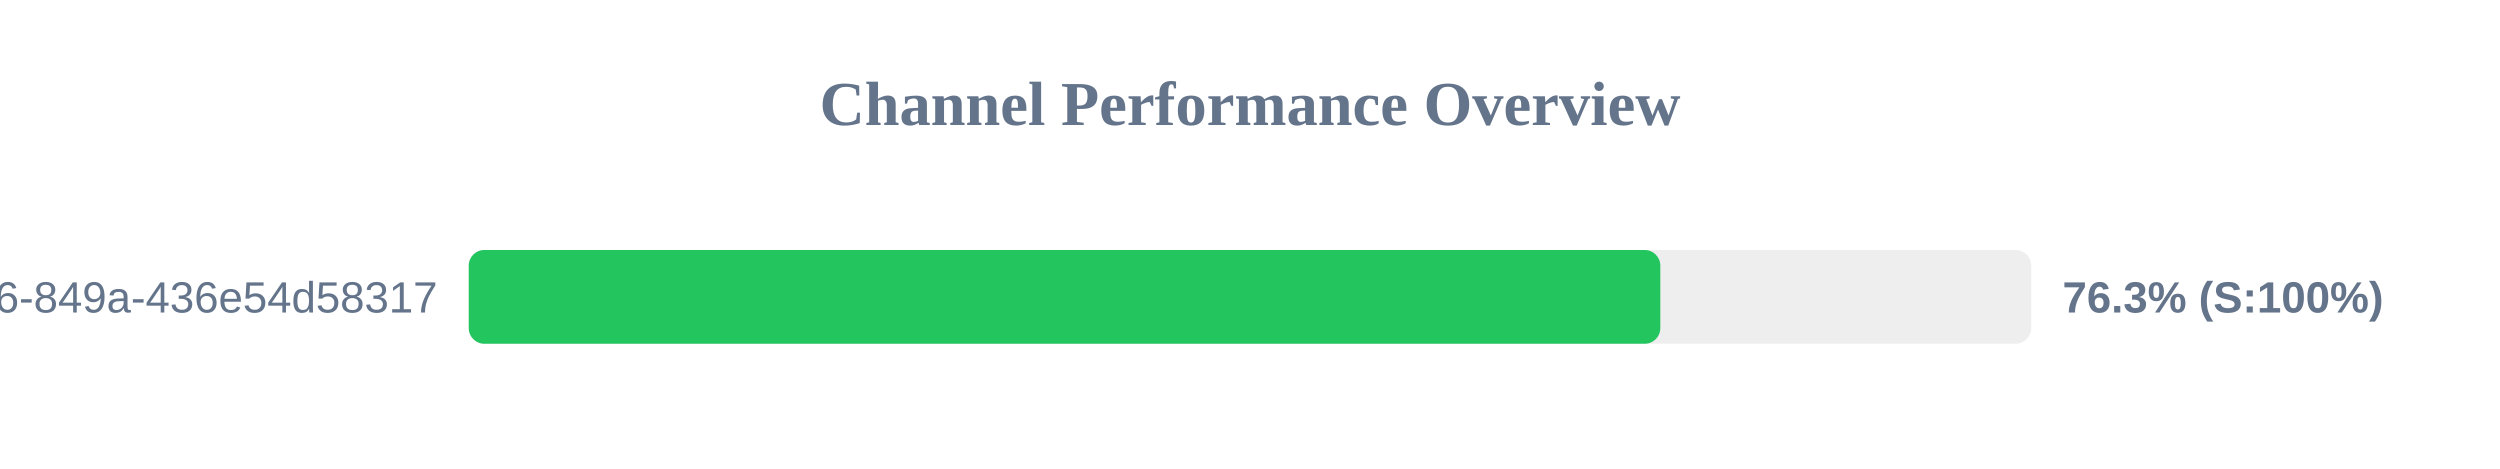
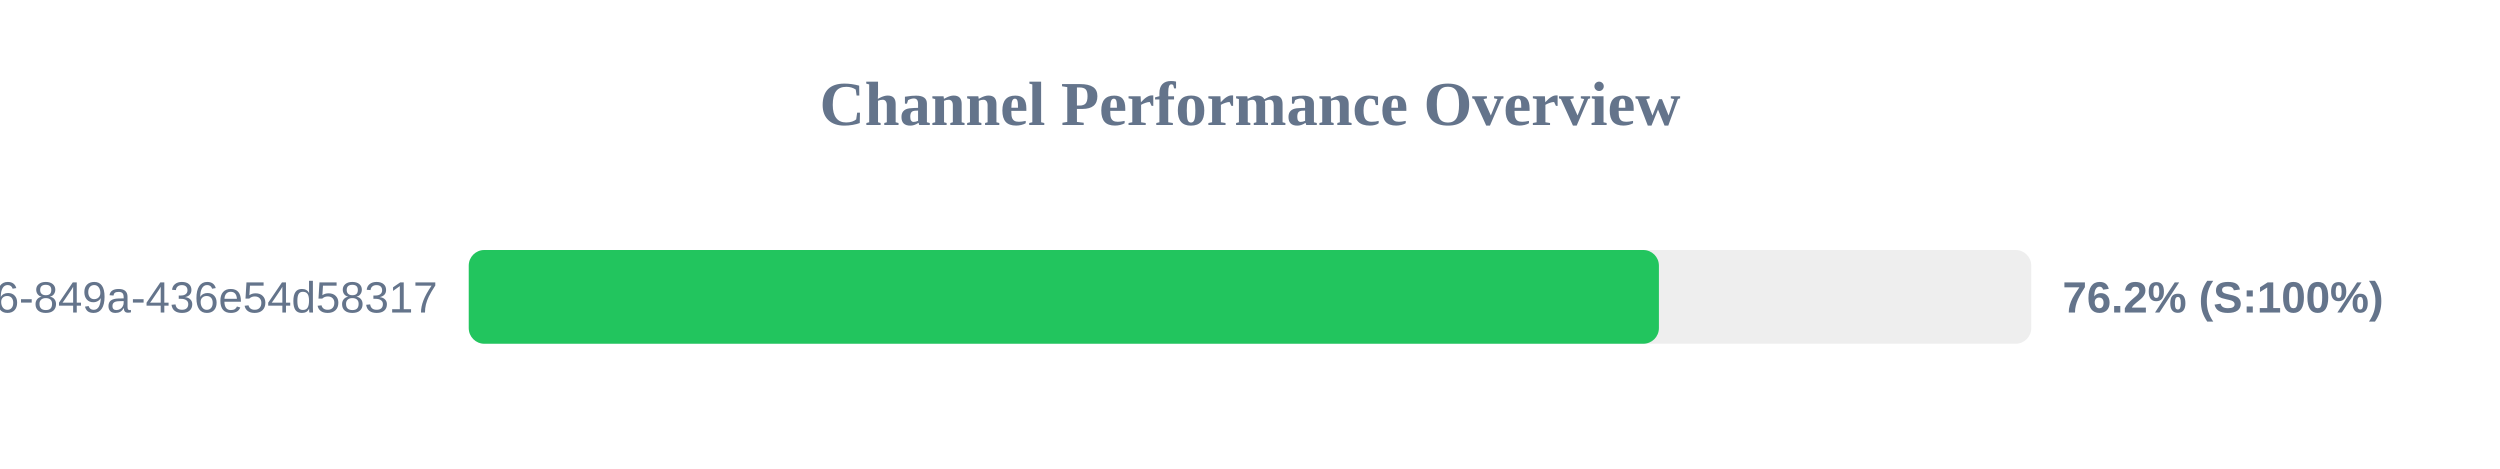
<svg xmlns="http://www.w3.org/2000/svg" width="800" height="150" version="1.1">
  <style>
        .row { font: 14px Arial; fill: #64748b; }
        .score { font: bold 14px Arial; fill: #64748b; }
    </style>
  <text x="400" y="40" text-anchor="middle" font-size="20px" font-weight="bold" fill="#64748b">Channel Performance Overview</text>
  <rect x="150" y="80" width="500" height="30" fill="#eee" rx="5" />
-   <rect x="150" y="80" width="381.3" height="30" fill="#22c55e" rx="5" />
+   <rect x="150" y="80" width="380.85" height="30" fill="#22c55e" rx="5" />
  <text x="140" y="100" text-anchor="end" class="row">?uuid=29fbd51f-03c8-4d76-849a-436e54d58317</text>
-   <text x="660" y="100" text-anchor="start" class="score">76.3% (S:100%)</text>
+   <text x="660" y="100" text-anchor="start" class="score">76.2% (S:100%)</text>
</svg>
